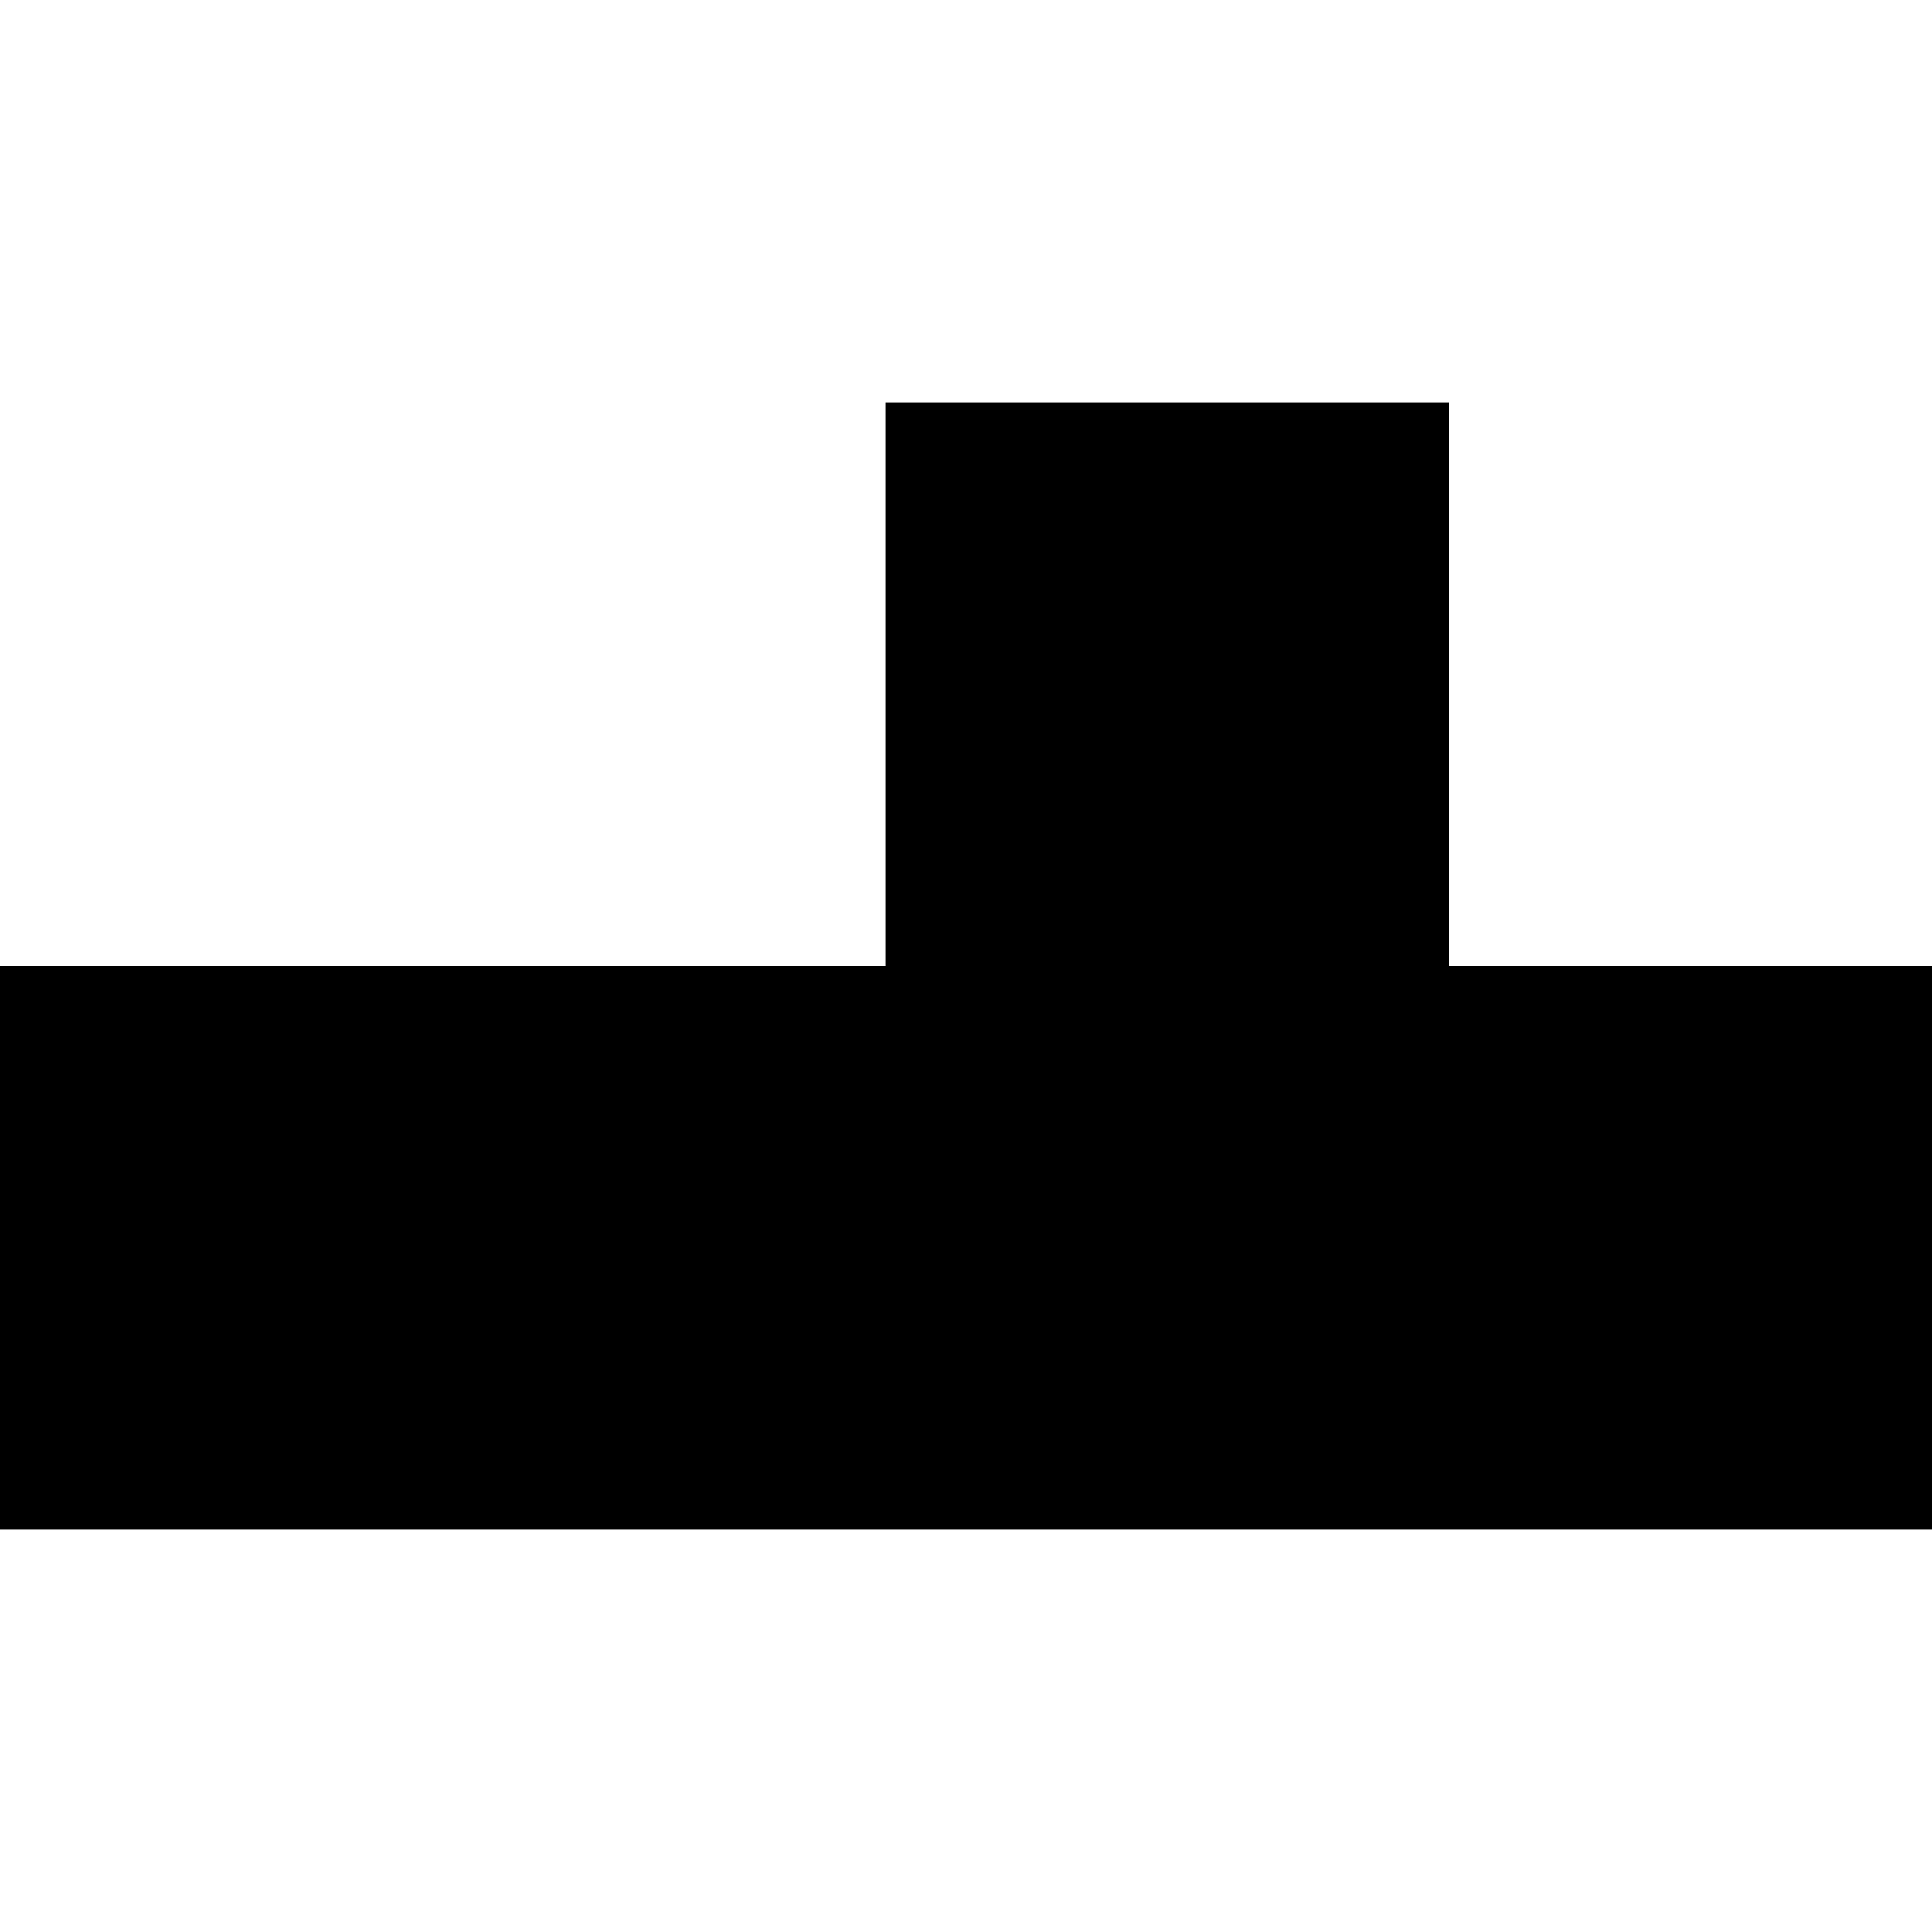
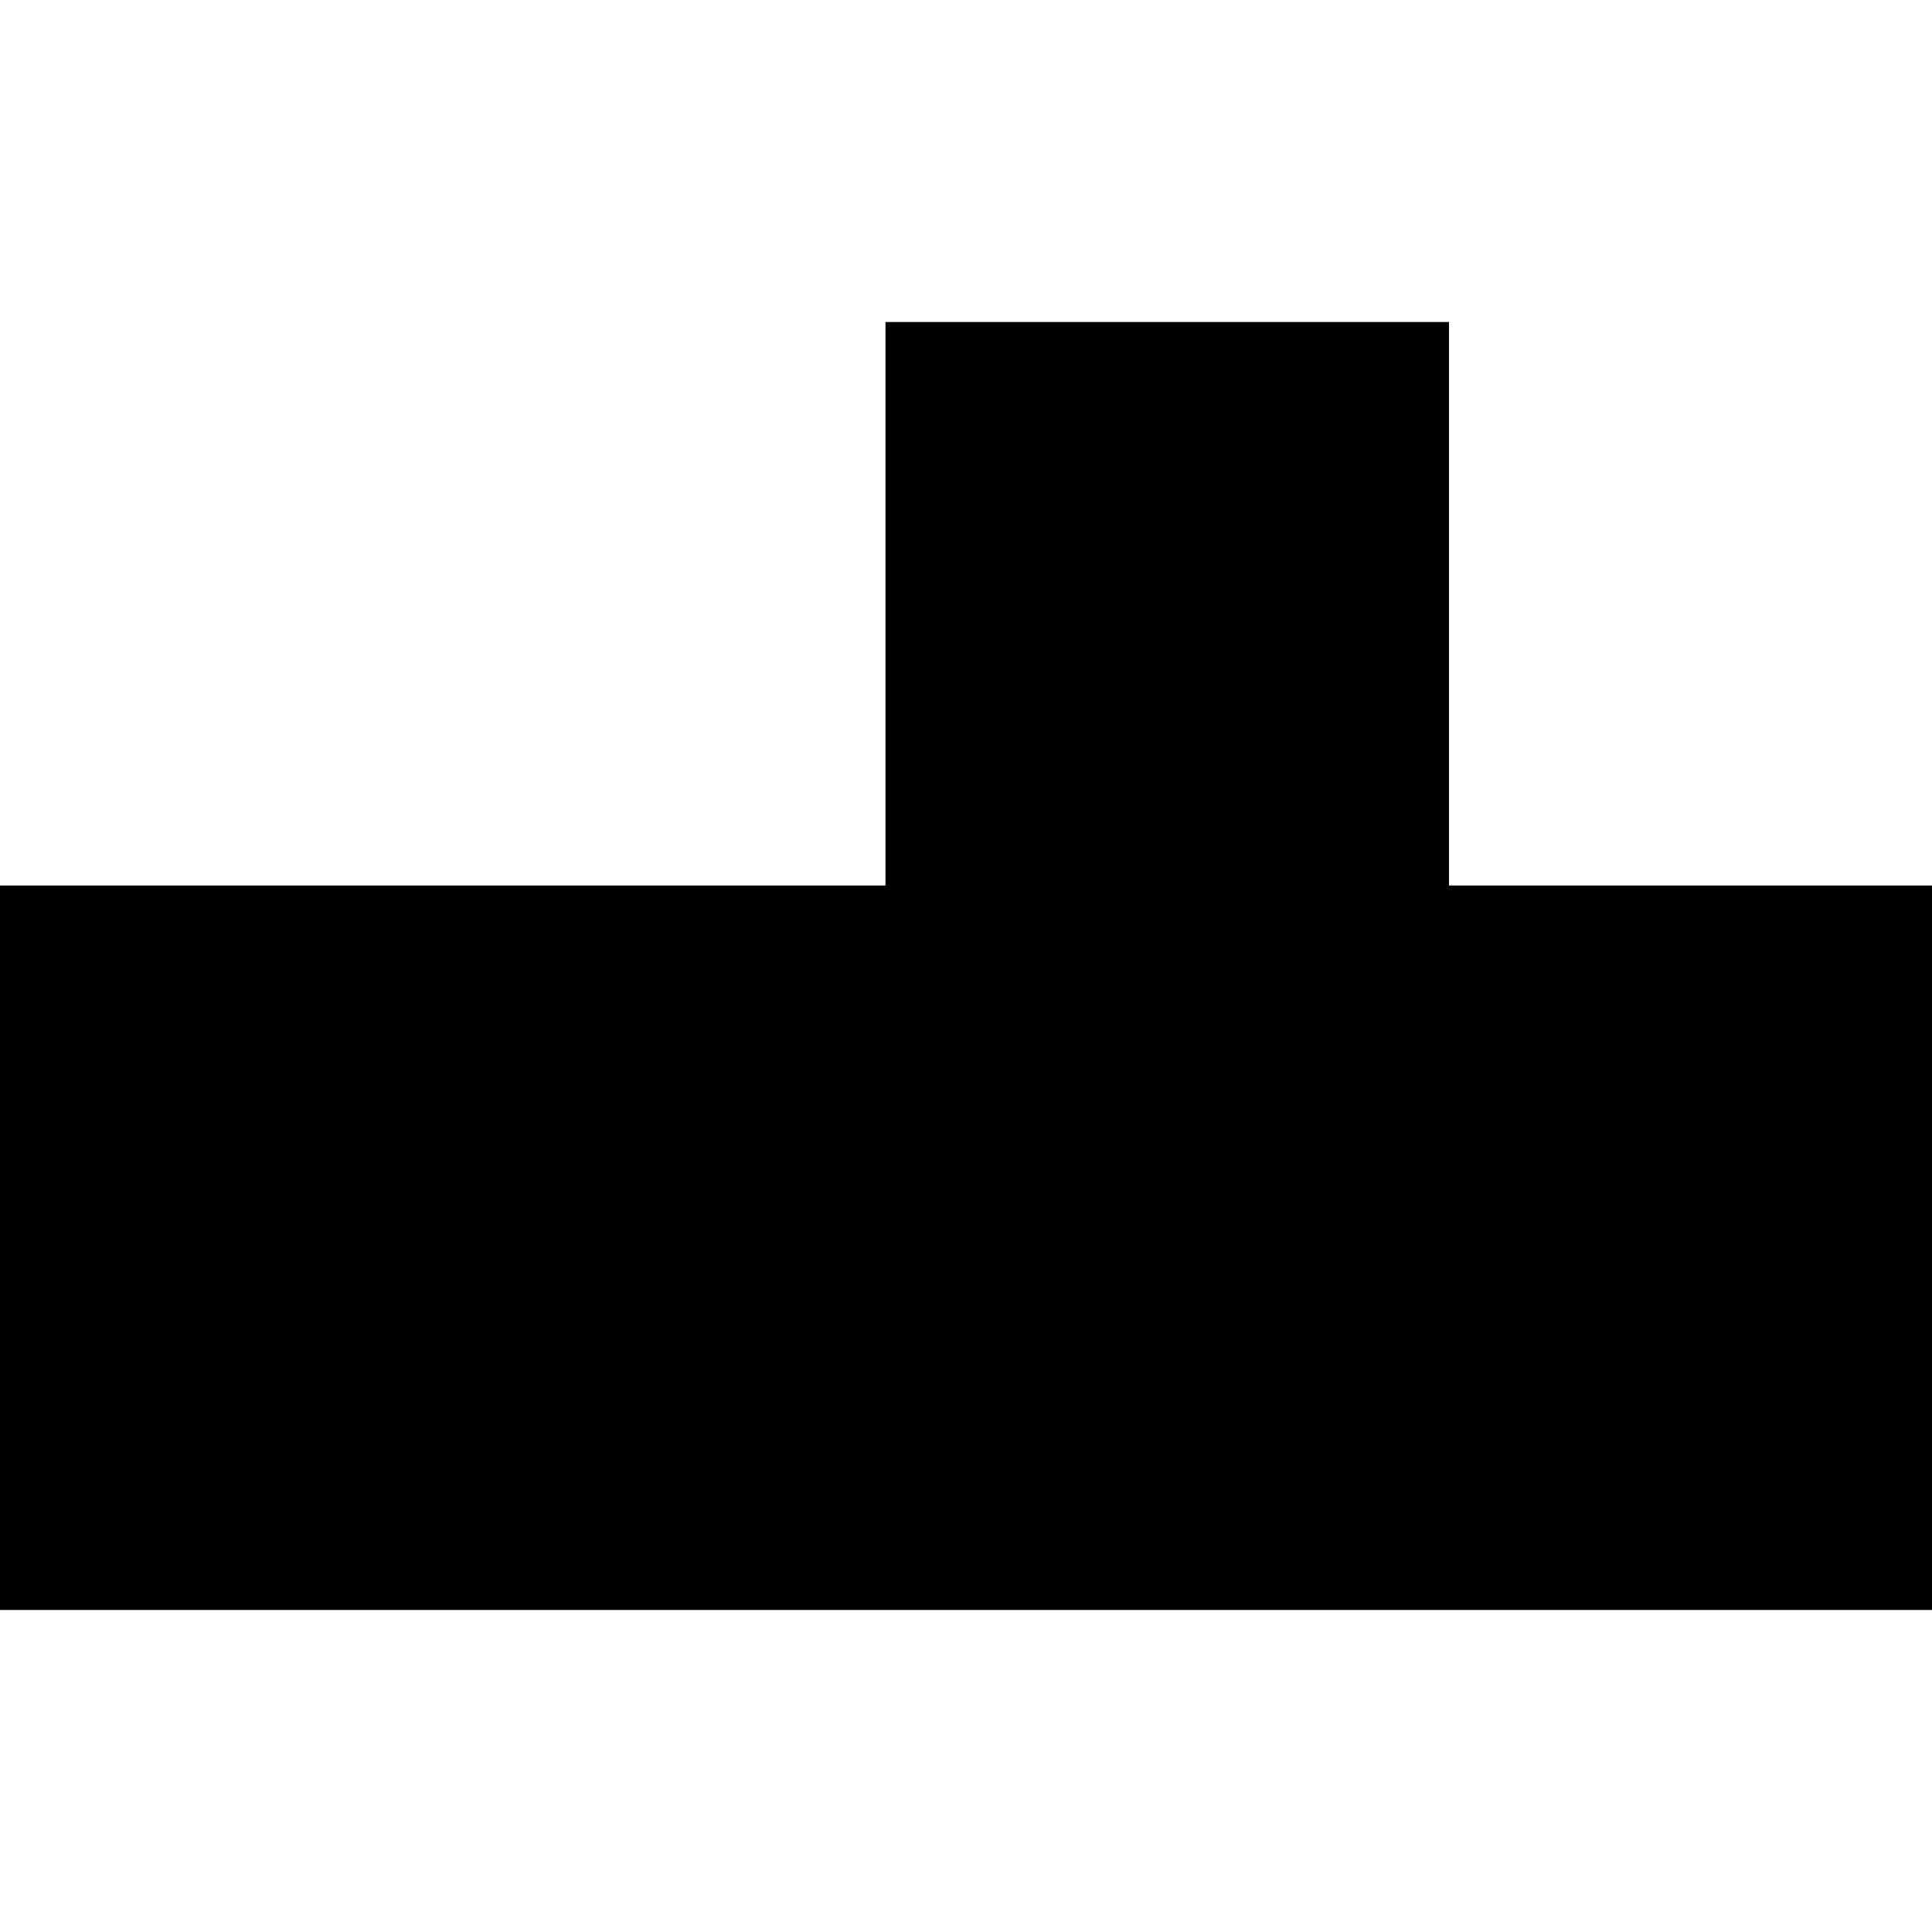
<svg xmlns="http://www.w3.org/2000/svg" id="Layer_1" version="1.1" viewBox="0 0 432 432">
-   <polygon points="432 216 432 342 0 342 0 216 198 216 198 90 324 90 324 216 432 216" />
+   <polygon points="432 198 432 360 0 360 0 198 198 198 198 72 324 72 324 198 432 198" />
</svg>
